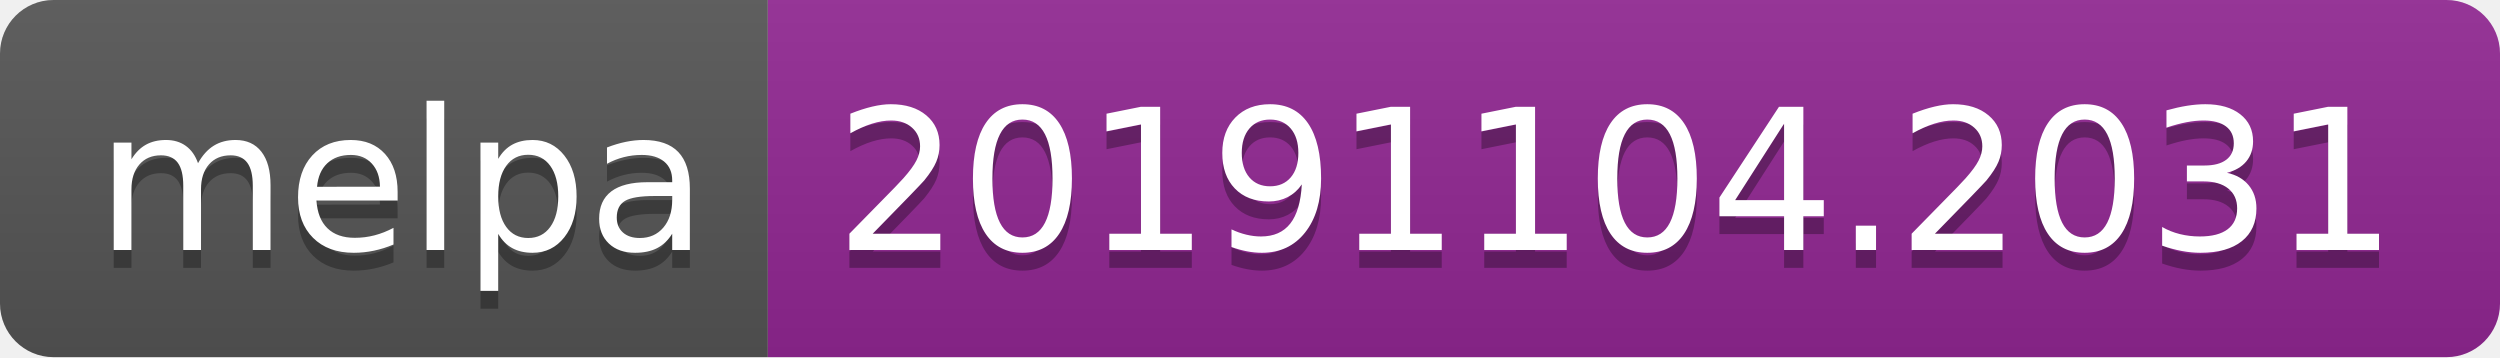
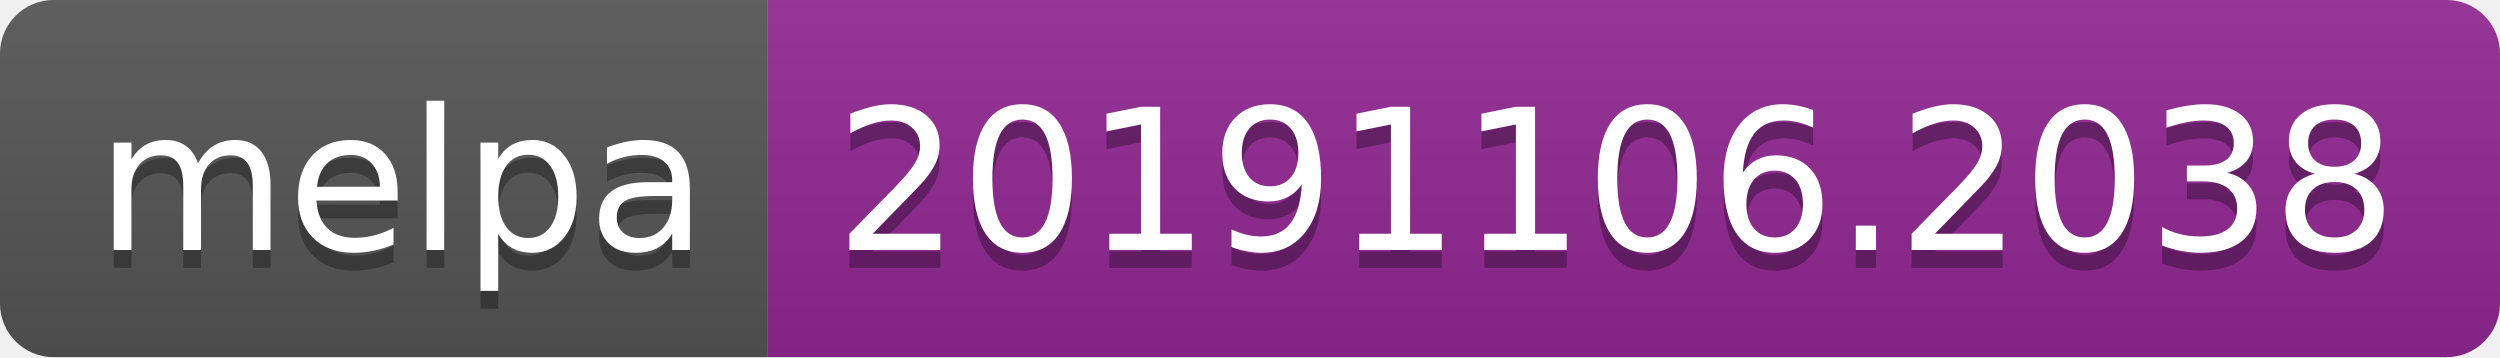
<svg xmlns="http://www.w3.org/2000/svg" width="140" height="20">
  <linearGradient id="b" x2="0" y2="100%">
    <stop offset="0" stop-color="#bbb" stop-opacity=".1" />
    <stop offset="1" stop-opacity=".1" />
  </linearGradient>
  <clipPath id="a">
    <rect width="140" height="20" rx="3" fill="#fff" />
  </clipPath>
  <g clip-path="url(#a)">
    <path fill="#555" d="M0 0h43v20H0z" />
    <path fill="#922793" d="M43 0h97v20H43z" />
    <path fill="url(#b)" d="M0 0h140v20H0z" />
  </g>
  <g fill="#fff" text-anchor="middle" font-family="DejaVu Sans,Verdana,Geneva,sans-serif" font-size="110">
    <text x="225" y="150" fill="#010101" fill-opacity=".3" transform="scale(.1)" textLength="330">melpa</text>
    <text x="225" y="140" transform="scale(.1)" textLength="330">melpa</text>
-     <text x="905" y="150" fill="#010101" fill-opacity=".3" transform="scale(.1)" textLength="870">20191104.2031</text>
-     <text x="905" y="140" transform="scale(.1)" textLength="870">20191104.2031</text>
+     <text x="905" y="150" fill="#010101" fill-opacity=".3" transform="scale(.1)" textLength="870">20191106.2038</text>
+     <text x="905" y="140" transform="scale(.1)" textLength="870">20191106.2038</text>
  </g>
</svg>
